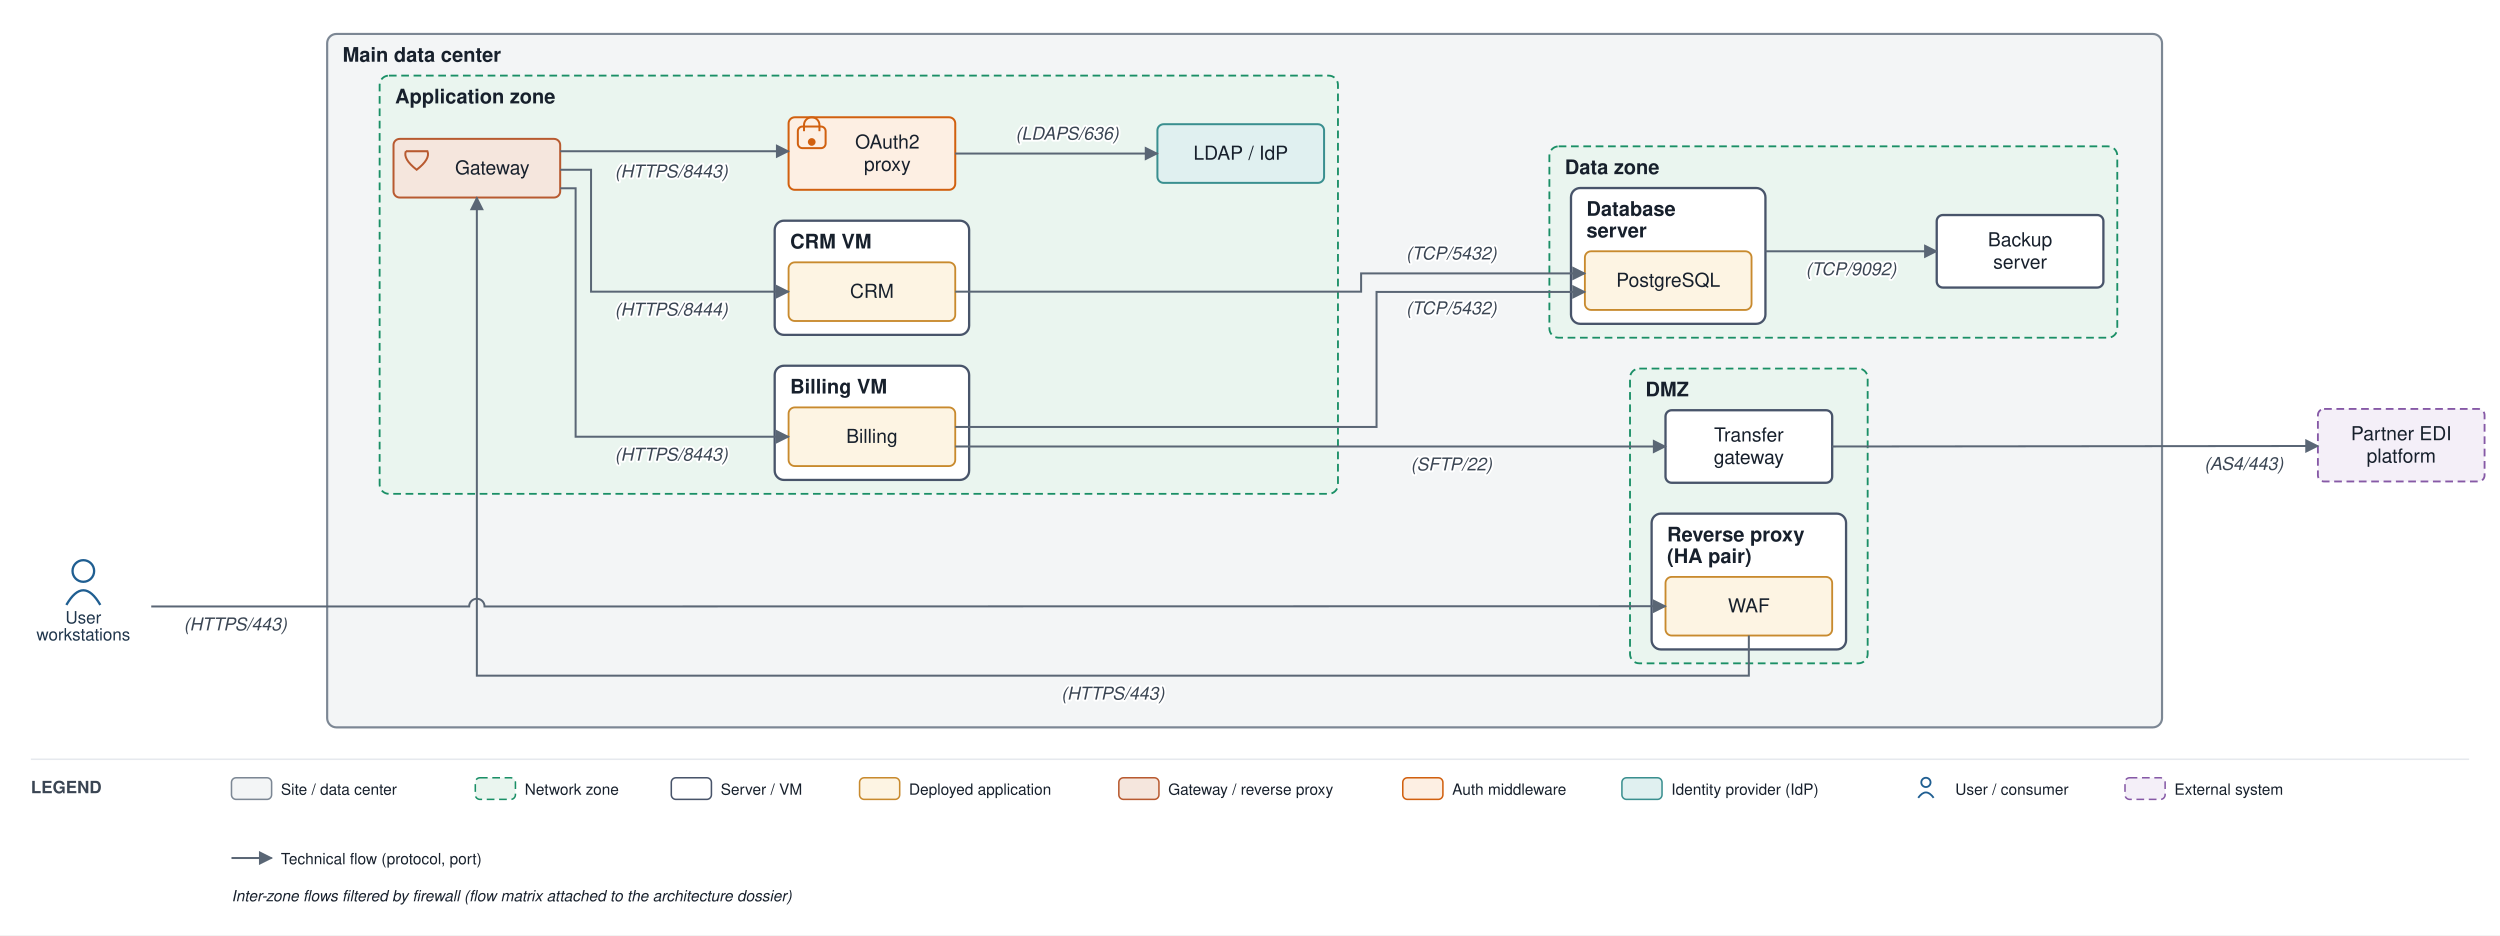
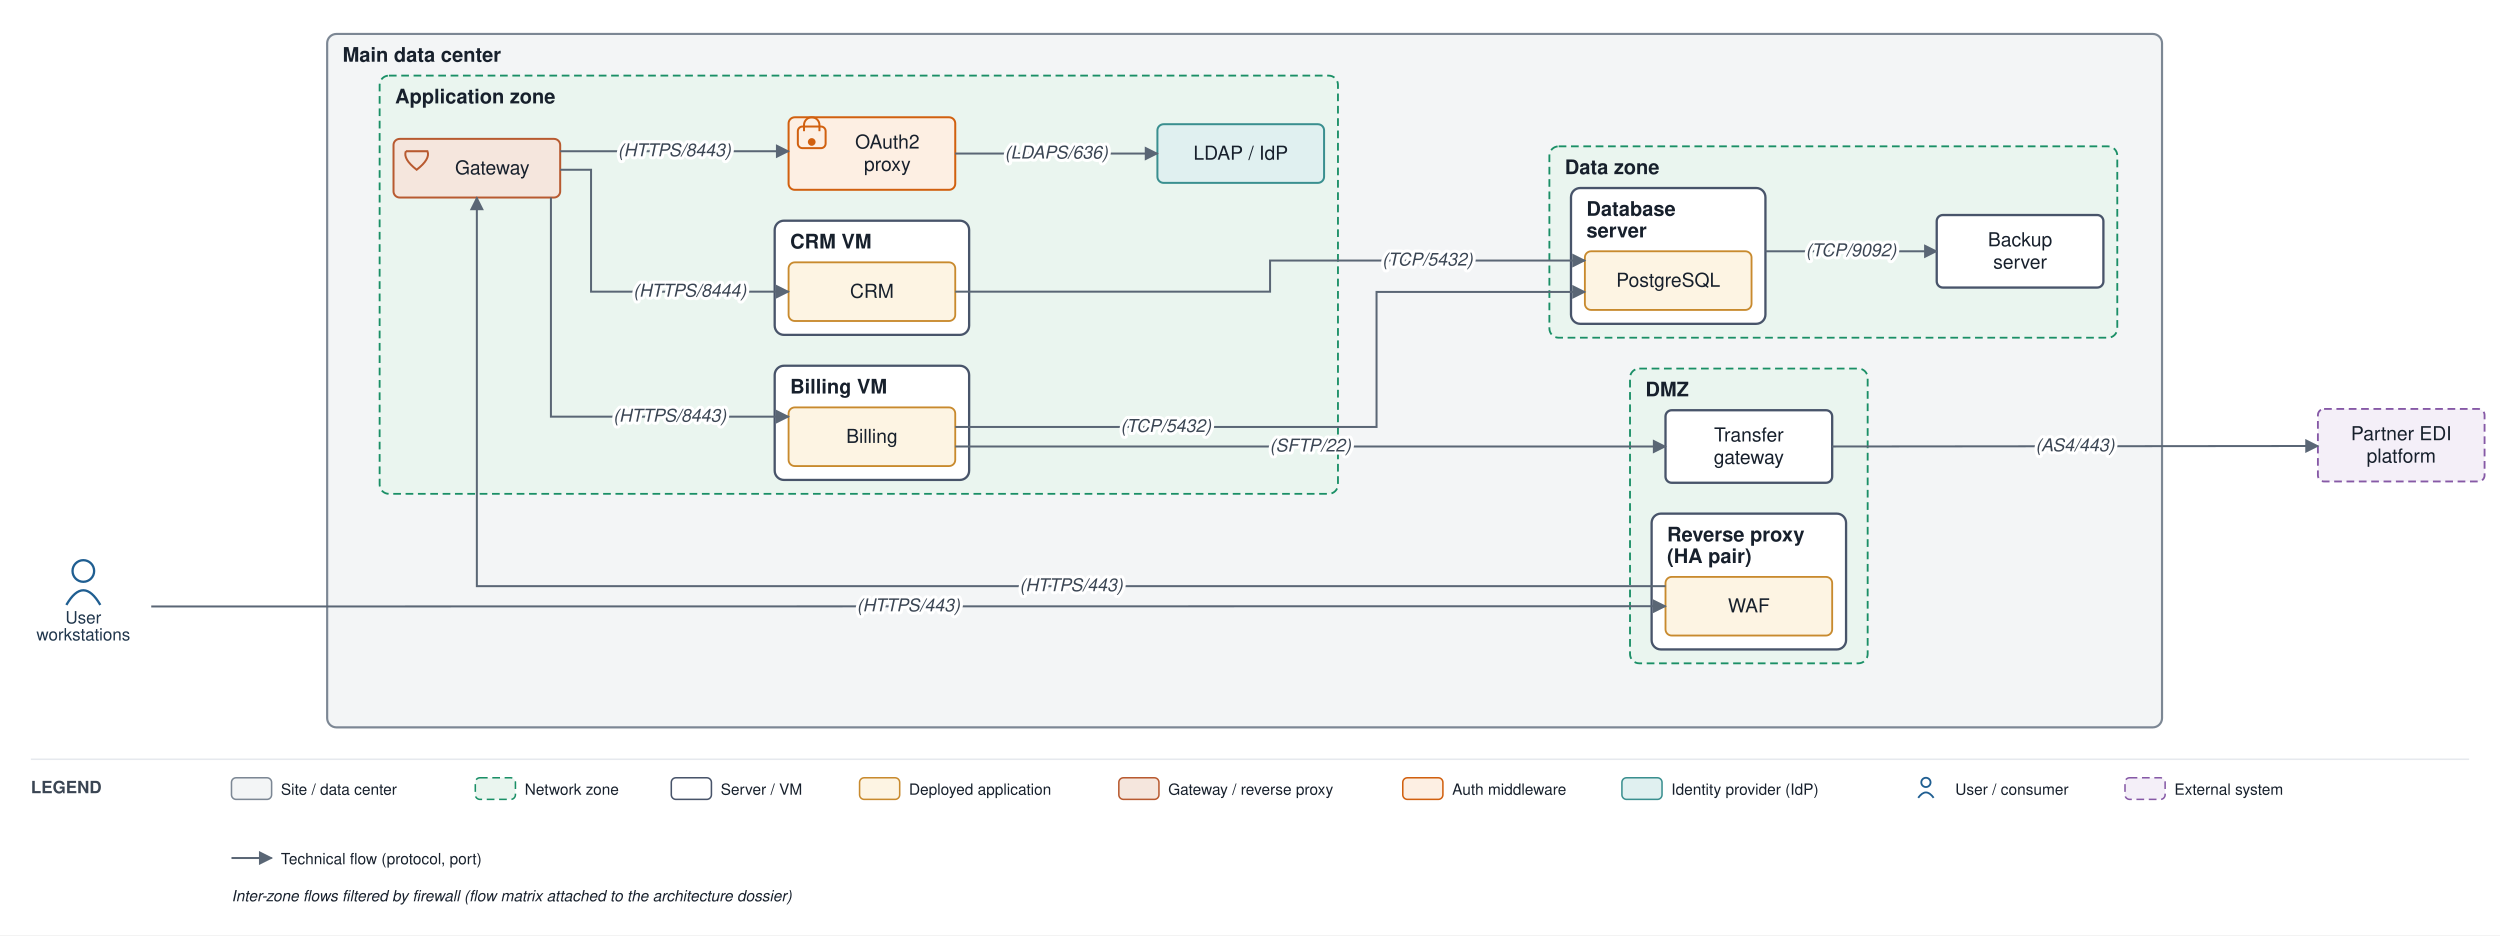
<svg xmlns="http://www.w3.org/2000/svg" viewBox="0 0 1620 606" font-family="Helvetica,Arial,sans-serif">
  <defs>
    <marker id="arr" viewBox="0 0 10 10" refX="9" refY="5" markerWidth="7" markerHeight="7" orient="auto-start-reverse">
      <path d="M0,0 L10,5 L0,10 z" fill="#5a6675" />
    </marker>
  </defs>
  <rect width="1620" height="606" fill="#ffffff" />
  <rect x="212" y="22" width="1189" height="449.333" rx="6" fill="#f3f5f6" stroke="#7c8794" stroke-width="1.4" />
  <text x="222" y="40" font-size="13" font-weight="bold" fill="#17202c">Main data center</text>
  <rect x="1056.25" y="238.833" width="154" height="191" rx="6" fill="#eaf5ef" stroke="#1a8f66" stroke-width="1.2" stroke-dasharray="5 3" />
  <text x="1066.25" y="256.833" font-size="13" font-weight="bold" fill="#17202c">DMZ</text>
  <rect x="1070.25" y="332.833" width="126" height="88" rx="6" fill="#ffffff" stroke="#48546a" stroke-width="1.5" />
  <text x="1080.25" y="350.833" font-size="13" font-weight="bold" fill="#17202c">Reverse proxy</text>
  <text x="1080.25" y="364.833" font-size="13" font-weight="bold" fill="#17202c">(HA pair)</text>
  <rect x="246" y="49" width="621" height="271" rx="6" fill="#eaf5ef" stroke="#1a8f66" stroke-width="1.2" stroke-dasharray="5 3" />
  <text x="256" y="67" font-size="13" font-weight="bold" fill="#17202c">Application zone</text>
  <rect x="502" y="237" width="126" height="74" rx="6" fill="#ffffff" stroke="#48546a" stroke-width="1.5" />
  <text x="512" y="255" font-size="13" font-weight="bold" fill="#17202c">Billing VM</text>
  <rect x="502" y="143" width="126" height="74" rx="6" fill="#ffffff" stroke="#48546a" stroke-width="1.5" />
  <text x="512" y="161" font-size="13" font-weight="bold" fill="#17202c">CRM VM</text>
  <rect x="1004" y="94.833" width="368" height="124" rx="6" fill="#eaf5ef" stroke="#1a8f66" stroke-width="1.2" stroke-dasharray="5 3" />
  <text x="1014" y="112.833" font-size="13" font-weight="bold" fill="#17202c">Data zone</text>
  <rect x="1018" y="121.833" width="126" height="88" rx="6" fill="#ffffff" stroke="#48546a" stroke-width="1.5" />
  <text x="1028" y="139.833" font-size="13" font-weight="bold" fill="#17202c">Database</text>
  <text x="1028" y="153.833" font-size="13" font-weight="bold" fill="#17202c">server</text>
  <rect x="1079.25" y="373.833" width="108" height="38" rx="4" fill="#fdf4e3" stroke="#c88a2e" stroke-width="1.2" />
  <text x="1133.25" y="396.833" font-size="12.5" text-anchor="middle" fill="#17202c">WAF</text>
  <rect x="1079.25" y="265.833" width="108" height="47" rx="4" fill="#ffffff" stroke="#48546a" stroke-width="1.5" />
  <text x="1133.25" y="286.083" font-size="12.5" text-anchor="middle" fill="#17202c">Transfer</text>
  <text x="1133.25" y="300.583" font-size="12.5" text-anchor="middle" fill="#17202c">gateway</text>
  <rect x="255" y="90" width="108" height="38" rx="4" fill="#f5e6dd" stroke="#b85a30" stroke-width="1.3" />
  <path d="M 263 98 L 277 98 Q 279 103 270 110 Q 261 103 263 98" fill="none" stroke="#b85a30" stroke-width="1.3" />
  <text x="319" y="113" font-size="12.5" text-anchor="middle" fill="#17202c">Gateway</text>
  <rect x="511" y="76" width="108" height="47" rx="4" fill="#fdefe3" stroke="#d1600f" stroke-width="1.3" />
  <rect x="517" y="82" width="18" height="14" rx="3" fill="none" stroke="#d1600f" stroke-width="1.3" />
  <path d="M 521 85 v -4 a 5 5 0 0 1 10 0 v 4" fill="none" stroke="#d1600f" stroke-width="1.3" />
  <circle cx="526" cy="92" r="2.5" fill="#d1600f" />
  <text x="575" y="96.25" font-size="12.5" text-anchor="middle" fill="#17202c">OAuth2</text>
  <text x="575" y="110.75" font-size="12.5" text-anchor="middle" fill="#17202c">proxy</text>
  <rect x="750" y="80.5" width="108" height="38" rx="4" fill="#e0f0f0" stroke="#3a8f8f" stroke-width="1.3" />
  <text x="804" y="103.5" font-size="12.5" text-anchor="middle" fill="#17202c">LDAP / IdP</text>
  <rect x="511" y="264" width="108" height="38" rx="4" fill="#fdf4e3" stroke="#c88a2e" stroke-width="1.2" />
  <text x="565" y="287" font-size="12.5" text-anchor="middle" fill="#17202c">Billing</text>
  <rect x="511" y="170" width="108" height="38" rx="4" fill="#fdf4e3" stroke="#c88a2e" stroke-width="1.2" />
  <text x="565" y="193" font-size="12.5" text-anchor="middle" fill="#17202c">CRM</text>
  <rect x="1027" y="162.833" width="108" height="38" rx="4" fill="#fdf4e3" stroke="#c88a2e" stroke-width="1.2" />
  <text x="1081" y="185.833" font-size="12.5" text-anchor="middle" fill="#17202c">PostgreSQL</text>
  <rect x="1255" y="139.333" width="108" height="47" rx="4" fill="#ffffff" stroke="#48546a" stroke-width="1.5" />
  <text x="1309" y="159.583" font-size="12.5" text-anchor="middle" fill="#17202c">Backup</text>
  <text x="1309" y="174.083" font-size="12.5" text-anchor="middle" fill="#17202c">server</text>
  <circle cx="54" cy="370" r="7" fill="none" stroke="#1f5e91" stroke-width="1.5" />
  <path d="M 43 392 q 11 -19 22 0" fill="none" stroke="#1f5e91" stroke-width="1.5" />
  <text x="54" y="404" font-size="11" text-anchor="middle" fill="#20364c">User</text>
  <text x="54" y="415" font-size="11" text-anchor="middle" fill="#20364c">workstations</text>
  <rect x="1502" y="265" width="108" height="47" rx="4" fill="#f4eff8" stroke="#8659a6" stroke-width="1.2" stroke-dasharray="5 3" />
  <text x="1556" y="285.25" font-size="12.5" text-anchor="middle" fill="#17202c">Partner EDI</text>
  <text x="1556" y="299.75" font-size="12.5" text-anchor="middle" fill="#17202c">platform</text>
-   <path d="M 98 393 L 304 393 A 5 5 0 0 1 314 393 L 1079.25 392.833" fill="none" stroke="#5a6675" stroke-width="1.3" marker-end="url(#arr)" />
-   <text x="152.5" y="408.5" font-size="11.5" text-anchor="middle" fill="#3a4553" font-style="italic" stroke="#ffffff" stroke-width="2.5" paint-order="stroke" stroke-linejoin="round">(HTTPS/443)</text>
-   <path d="M 1133.25 411.833 L 1133.25 437.833 L 309 437.833 L 309 128" fill="none" stroke="#5a6675" stroke-width="1.3" marker-end="url(#arr)" />
-   <text x="721.125" y="453.333" font-size="11.5" text-anchor="middle" fill="#3a4553" font-style="italic" stroke="#ffffff" stroke-width="2.5" paint-order="stroke" stroke-linejoin="round">(HTTPS/443)</text>
+   <path d="M 98 393 L 1079.25 392.833" fill="none" stroke="#5a6675" stroke-width="1.3" marker-end="url(#arr)" />
+   <path d="M 1079.25 379.833 L 309 379.833 L 309 128" fill="none" stroke="#5a6675" stroke-width="1.3" marker-end="url(#arr)" />
  <path d="M 619 276.667 L 892 276.667 L 892 189.167 L 1027 189.167" fill="none" stroke="#5a6675" stroke-width="1.3" marker-end="url(#arr)" />
-   <text x="940.5" y="203.667" font-size="11.5" text-anchor="middle" fill="#3a4553" font-style="italic" stroke="#ffffff" stroke-width="2.5" paint-order="stroke" stroke-linejoin="round">(TCP/5432)</text>
-   <path d="M 619 189 L 882 189 L 882 177.167 L 1027 177.167" fill="none" stroke="#5a6675" stroke-width="1.3" marker-end="url(#arr)" />
-   <text x="940.5" y="168.167" font-size="11.5" text-anchor="middle" fill="#3a4553" font-style="italic" stroke="#ffffff" stroke-width="2.5" paint-order="stroke" stroke-linejoin="round">(TCP/5432)</text>
+   <path d="M 619 189 L 823 189 L 823 168.833 L 1027 168.833" fill="none" stroke="#5a6675" stroke-width="1.3" marker-end="url(#arr)" />
  <path d="M 363 98 L 511 98" fill="none" stroke="#5a6675" stroke-width="1.3" marker-end="url(#arr)" />
-   <text x="435" y="115" font-size="11.5" text-anchor="middle" fill="#3a4553" font-style="italic" stroke="#ffffff" stroke-width="2.5" paint-order="stroke" stroke-linejoin="round">(HTTPS/8443)</text>
  <path d="M 619 99.5 L 750 99.5" fill="none" stroke="#5a6675" stroke-width="1.3" marker-end="url(#arr)" />
-   <text x="691.5" y="90.5" font-size="11.5" text-anchor="middle" fill="#3a4553" font-style="italic" stroke="#ffffff" stroke-width="2.5" paint-order="stroke" stroke-linejoin="round">(LDAPS/636)</text>
-   <path d="M 363 122 L 373 122 L 373 283 L 511 283" fill="none" stroke="#5a6675" stroke-width="1.3" marker-end="url(#arr)" />
-   <text x="435" y="298.5" font-size="11.5" text-anchor="middle" fill="#3a4553" font-style="italic" stroke="#ffffff" stroke-width="2.5" paint-order="stroke" stroke-linejoin="round">(HTTPS/8443)</text>
+   <path d="M 357 128 L 357 270 L 511 270" fill="none" stroke="#5a6675" stroke-width="1.3" marker-end="url(#arr)" />
  <path d="M 363 110 L 383 110 L 383 189 L 511 189" fill="none" stroke="#5a6675" stroke-width="1.3" marker-end="url(#arr)" />
-   <text x="435" y="204.5" font-size="11.5" text-anchor="middle" fill="#3a4553" font-style="italic" stroke="#ffffff" stroke-width="2.5" paint-order="stroke" stroke-linejoin="round">(HTTPS/8444)</text>
  <path d="M 619 289.333 L 1079.25 289.333" fill="none" stroke="#5a6675" stroke-width="1.3" marker-end="url(#arr)" />
-   <text x="940.5" y="304.833" font-size="11.5" text-anchor="middle" fill="#3a4553" font-style="italic" stroke="#ffffff" stroke-width="2.5" paint-order="stroke" stroke-linejoin="round">(SFTP/22)</text>
  <path d="M 1187.25 289.333 L 1502 289" fill="none" stroke="#5a6675" stroke-width="1.3" marker-end="url(#arr)" />
-   <text x="1454" y="304.5" font-size="11.5" text-anchor="middle" fill="#3a4553" font-style="italic" stroke="#ffffff" stroke-width="2.5" paint-order="stroke" stroke-linejoin="round">(AS4/443)</text>
  <path d="M 1144 162.833 L 1255 162.833" fill="none" stroke="#5a6675" stroke-width="1.3" marker-end="url(#arr)" />
-   <text x="1199.5" y="178.333" font-size="11.5" text-anchor="middle" fill="#3a4553" font-style="italic" stroke="#ffffff" stroke-width="2.5" paint-order="stroke" stroke-linejoin="round">(TCP/9092)</text>
+   <text x="588.625" y="396.167" font-size="11.5" text-anchor="middle" fill="#3a4553" font-style="italic" stroke="#ffffff" stroke-width="4" paint-order="stroke" stroke-linejoin="round">(HTTPS/443)</text>
+   <text x="694.125" y="383.083" font-size="11.5" text-anchor="middle" fill="#3a4553" font-style="italic" stroke="#ffffff" stroke-width="4" paint-order="stroke" stroke-linejoin="round">(HTTPS/443)</text>
+   <text x="755.5" y="279.917" font-size="11.5" text-anchor="middle" fill="#3a4553" font-style="italic" stroke="#ffffff" stroke-width="4" paint-order="stroke" stroke-linejoin="round">(TCP/5432)</text>
+   <text x="925" y="172.083" font-size="11.5" text-anchor="middle" fill="#3a4553" font-style="italic" stroke="#ffffff" stroke-width="4" paint-order="stroke" stroke-linejoin="round">(TCP/5432)</text>
+   <text x="437" y="101.25" font-size="11.5" text-anchor="middle" fill="#3a4553" font-style="italic" stroke="#ffffff" stroke-width="4" paint-order="stroke" stroke-linejoin="round">(HTTPS/8443)</text>
+   <text x="684.5" y="102.75" font-size="11.5" text-anchor="middle" fill="#3a4553" font-style="italic" stroke="#ffffff" stroke-width="4" paint-order="stroke" stroke-linejoin="round">(LDAPS/636)</text>
+   <text x="434" y="273.25" font-size="11.5" text-anchor="middle" fill="#3a4553" font-style="italic" stroke="#ffffff" stroke-width="4" paint-order="stroke" stroke-linejoin="round">(HTTPS/8443)</text>
+   <text x="447" y="192.25" font-size="11.5" text-anchor="middle" fill="#3a4553" font-style="italic" stroke="#ffffff" stroke-width="4" paint-order="stroke" stroke-linejoin="round">(HTTPS/8444)</text>
+   <text x="849.125" y="292.583" font-size="11.5" text-anchor="middle" fill="#3a4553" font-style="italic" stroke="#ffffff" stroke-width="4" paint-order="stroke" stroke-linejoin="round">(SFTP/22)</text>
+   <text x="1344.625" y="292.417" font-size="11.5" text-anchor="middle" fill="#3a4553" font-style="italic" stroke="#ffffff" stroke-width="4" paint-order="stroke" stroke-linejoin="round">(AS4/443)</text>
+   <text x="1199.5" y="166.083" font-size="11.5" text-anchor="middle" fill="#3a4553" font-style="italic" stroke="#ffffff" stroke-width="4" paint-order="stroke" stroke-linejoin="round">(TCP/9092)</text>
  <line x1="20" y1="492" x2="1600" y2="492" stroke="#e6e9ee" stroke-width="1" />
  <text x="20" y="514" font-size="11" font-weight="bold" fill="#3a4553">LEGEND</text>
  <rect x="150" y="504" width="26" height="14" rx="3" fill="#f3f5f6" stroke="#7c8794" />
  <text x="182" y="515" font-size="10" fill="#17202c">Site / data center</text>
  <rect x="308" y="504" width="26" height="14" rx="3" fill="#eaf5ef" stroke="#1a8f66" stroke-dasharray="5 3" />
  <text x="340" y="515" font-size="10" fill="#17202c">Network zone</text>
  <rect x="435" y="504" width="26" height="14" rx="3" fill="#ffffff" stroke="#48546a" />
  <text x="467" y="515" font-size="10" fill="#17202c">Server / VM</text>
  <rect x="557" y="504" width="26" height="14" rx="3" fill="#fdf4e3" stroke="#c88a2e" />
  <text x="589" y="515" font-size="10" fill="#17202c">Deployed application</text>
  <rect x="725" y="504" width="26" height="14" rx="3" fill="#f5e6dd" stroke="#b85a30" />
  <text x="757" y="515" font-size="10" fill="#17202c">Gateway / reverse proxy</text>
  <rect x="909" y="504" width="26" height="14" rx="3" fill="#fdefe3" stroke="#d1600f" />
  <text x="941" y="515" font-size="10" fill="#17202c">Auth middleware</text>
  <rect x="1051" y="504" width="26" height="14" rx="3" fill="#e0f0f0" stroke="#3a8f8f" />
  <text x="1083" y="515" font-size="10" fill="#17202c">Identity provider (IdP)</text>
  <circle cx="1248" cy="507" r="3" fill="none" stroke="#1f5e91" stroke-width="1.2" />
  <path d="M 1243 517 q 5 -7 10 0" fill="none" stroke="#1f5e91" stroke-width="1.2" />
  <text x="1267" y="515" font-size="10" fill="#17202c">User / consumer</text>
  <rect x="1377" y="504" width="26" height="14" rx="3" fill="#f4eff8" stroke="#8659a6" stroke-dasharray="5 3" />
  <text x="1409" y="515" font-size="10" fill="#17202c">External system</text>
  <line x1="150" y1="556" x2="176" y2="556" stroke="#5a6675" stroke-width="1.3" marker-end="url(#arr)" />
  <text x="182" y="560" font-size="10" fill="#17202c">Technical flow (protocol, port)</text>
  <text x="150" y="584" font-size="10" fill="#17202c" font-style="italic">Inter-zone flows filtered by firewall (flow matrix attached to the architecture dossier)</text>
</svg>
